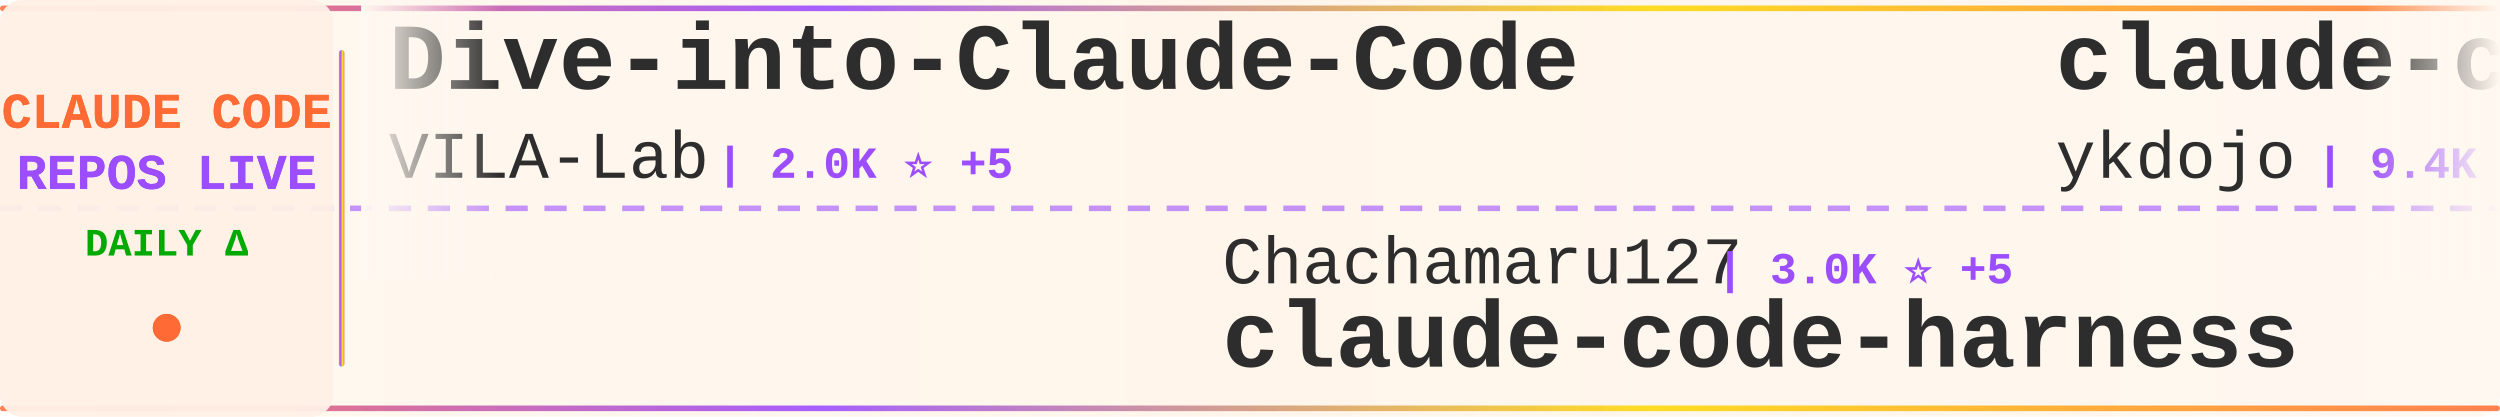
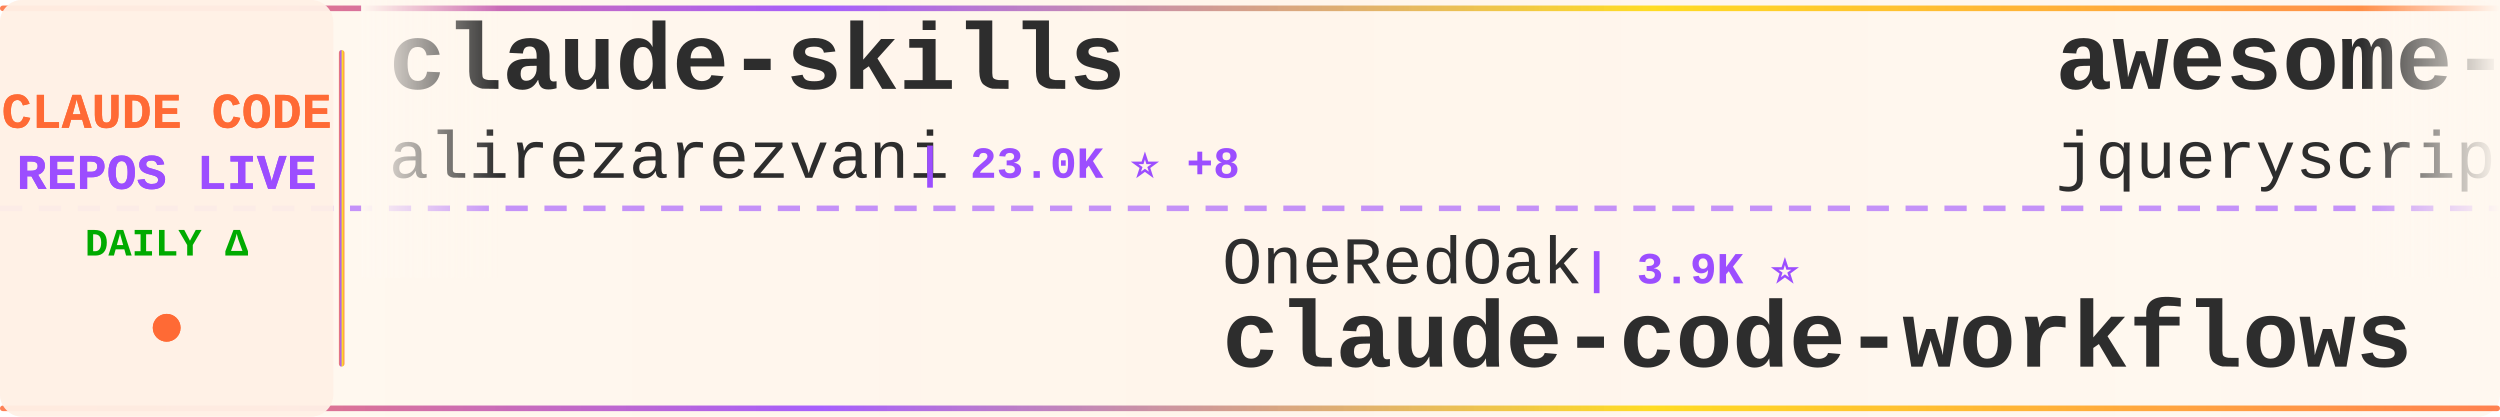
<svg xmlns="http://www.w3.org/2000/svg" width="900" height="150">
  <defs>
    <linearGradient id="tickerBg" x1="0%" y1="0%" x2="100%" y2="0%">
      <stop offset="0%" style="stop-color:#fff8f0;stop-opacity:0.98" />
      <stop offset="50%" style="stop-color:#fff5eb;stop-opacity:1" />
      <stop offset="100%" style="stop-color:#fff8f0;stop-opacity:0.98" />
    </linearGradient>
    <linearGradient id="borderGrad" x1="0%" y1="0%" x2="100%" y2="0%">
      <stop offset="0%" style="stop-color:#FF6B35;stop-opacity:0.85">
        <animate attributeName="stop-opacity" values="0.85;1;0.85" dur="2s" repeatCount="indefinite" />
      </stop>
      <stop offset="33%" style="stop-color:#9C4EFF;stop-opacity:0.9">
        <animate attributeName="stop-opacity" values="0.9;1;0.9" dur="2.2s" repeatCount="indefinite" />
      </stop>
      <stop offset="66%" style="stop-color:#FFD700;stop-opacity:0.85">
        <animate attributeName="stop-opacity" values="0.85;1;0.85" dur="1.8s" repeatCount="indefinite" />
      </stop>
      <stop offset="100%" style="stop-color:#FF6B35;stop-opacity:0.85">
        <animate attributeName="stop-opacity" values="0.85;1;0.85" dur="2s" repeatCount="indefinite" />
      </stop>
    </linearGradient>
    <filter id="textGlow">
      <feGaussianBlur stdDeviation="0.15" result="coloredBlur" />
      <feMerge>
        <feMergeNode in="coloredBlur" />
        <feMergeNode in="SourceGraphic" />
      </feMerge>
    </filter>
    <filter id="metricGlow">
      <feGaussianBlur stdDeviation="0.2" result="coloredBlur" />
      <feMerge>
        <feMergeNode in="coloredBlur" />
        <feMergeNode in="SourceGraphic" />
      </feMerge>
    </filter>
    <linearGradient id="leftFade" x1="0%" y1="0%" x2="100%" y2="0%">
      <stop offset="0%" style="stop-color:#fff8f0;stop-opacity:1" />
      <stop offset="100%" style="stop-color:#fff8f0;stop-opacity:0" />
    </linearGradient>
    <linearGradient id="rightFade" x1="0%" y1="0%" x2="100%" y2="0%">
      <stop offset="0%" style="stop-color:#fff8f0;stop-opacity:0" />
      <stop offset="100%" style="stop-color:#fff8f0;stop-opacity:1" />
    </linearGradient>
  </defs>
  <rect width="900" height="150" fill="url(#tickerBg)" rx="8" />
  <rect x="0" y="2" width="900" height="2" fill="url(#borderGrad)" rx="1" />
  <rect x="0" y="146" width="900" height="2" fill="url(#borderGrad)" rx="1" />
  <line x1="0" y1="75" x2="900" y2="75" stroke="#9C4EFF" stroke-width="2" stroke-dasharray="8 6" opacity="0.6" />
  <rect x="0" y="0" width="120" height="150" fill="#fff0e6" opacity="0.95" rx="8" />
  <text x="60" y="46" font-family="'Courier New', monospace" font-size="18" font-weight="bold" fill="#FF6B35" text-anchor="middle" filter="url(#textGlow)">
    CLAUDE CODE
  </text>
  <text x="60" y="68" font-family="'Courier New', monospace" font-size="18" font-weight="bold" fill="#9C4EFF" text-anchor="middle" filter="url(#textGlow)">
    REPOS LIVE
  </text>
  <text x="60" y="92" font-family="'Courier New', monospace" font-size="14" font-weight="bold" fill="#00aa00" text-anchor="middle">
    DAILY Δ
  </text>
  <circle cx="60" cy="118" r="5" fill="#FF6B35" filter="url(#metricGlow)">
    <animate attributeName="r" values="4;6;4" dur="1.5s" repeatCount="indefinite" />
    <animate attributeName="opacity" values="0.6;1;0.6" dur="1.5s" repeatCount="indefinite" />
  </circle>
  <rect x="122" y="18" width="2" height="114" fill="url(#borderGrad)" rx="1" />
  <clipPath id="tickerClip">
    <rect x="130" y="0" width="770" height="150" />
  </clipPath>
  <g clip-path="url(#tickerClip)">
    <g id="tickerItems">
      <animateTransform attributeName="transform" attributeType="XML" type="translate" from="0 0" to="-3000 0" dur="54s" repeatCount="indefinite" />
      <g transform="translate(0, 0)">
-         <text x="140" y="32" font-family="'Courier New', monospace" font-size="34" font-weight="bold" fill="#2d2d2d">Dive-into-Claude-Code</text>
-         <text x="140" y="64" font-family="'Courier New', monospace" font-size="24" font-weight="normal" fill="#2d2d2d" opacity="1.0">VILA-Lab</text>
-         <text x="258" y="64" font-family="'Courier New', monospace" font-size="16" font-weight="bold" fill="#9C4EFF"> | 2.0K ⭐ +5</text>
+         <text x="140" y="32" font-family="'Courier New', monospace" font-size="34" font-weight="bold" fill="#2d2d2d">claude-skills</text>
+         <text x="140" y="64" font-family="'Courier New', monospace" font-size="24" font-weight="normal" fill="#2d2d2d" opacity="1.0">alirezarezvani</text>
+         <text x="330" y="64" font-family="'Courier New', monospace" font-size="16" font-weight="bold" fill="#9C4EFF"> | 23.0K ⭐ +8</text>
      </g>
      <g transform="translate(300, 0)">
-         <text x="140" y="102" font-family="'Courier New', monospace" font-size="24" font-weight="normal" fill="#2d2d2d" opacity="1.0">Chachamaru127</text>
-         <text x="318" y="102" font-family="'Courier New', monospace" font-size="16" font-weight="bold" fill="#9C4EFF"> | 3.0K ⭐ +5</text>
-         <text x="140" y="132" font-family="'Courier New', monospace" font-size="34" font-weight="bold" fill="#2d2d2d">claude-code-harness</text>
+         <text x="140" y="102" font-family="'Courier New', monospace" font-size="24" font-weight="normal" fill="#2d2d2d" opacity="1.0">OneRedOak</text>
+         <text x="270" y="102" font-family="'Courier New', monospace" font-size="16" font-weight="bold" fill="#9C4EFF"> | 3.9K ⭐</text>
+         <text x="140" y="132" font-family="'Courier New', monospace" font-size="34" font-weight="bold" fill="#2d2d2d">claude-code-workflows</text>
      </g>
      <g transform="translate(600, 0)">
-         <text x="140" y="32" font-family="'Courier New', monospace" font-size="34" font-weight="bold" fill="#2d2d2d">claude-code-tips</text>
-         <text x="140" y="64" font-family="'Courier New', monospace" font-size="24" font-weight="normal" fill="#2d2d2d" opacity="1.0">ykdojo</text>
-         <text x="234" y="64" font-family="'Courier New', monospace" font-size="16" font-weight="bold" fill="#9C4EFF"> | 9.4K ⭐ +26</text>
+         <text x="140" y="32" font-family="'Courier New', monospace" font-size="34" font-weight="bold" fill="#2d2d2d">awesome-claude-code</text>
+         <text x="140" y="64" font-family="'Courier New', monospace" font-size="24" font-weight="normal" fill="#2d2d2d" opacity="1.0">jqueryscript</text>
+         <text x="306" y="64" font-family="'Courier New', monospace" font-size="16" font-weight="bold" fill="#9C4EFF"> | 473 ⭐</text>
      </g>
      <g transform="translate(900, 0)">
-         <text x="140" y="102" font-family="'Courier New', monospace" font-size="24" font-weight="normal" fill="#2d2d2d" opacity="1.0">jqueryscript</text>
-         <text x="306" y="102" font-family="'Courier New', monospace" font-size="16" font-weight="bold" fill="#9C4EFF"> | 473 ⭐ +1</text>
-         <text x="140" y="132" font-family="'Courier New', monospace" font-size="34" font-weight="bold" fill="#2d2d2d">awesome-claude-code</text>
+         <text x="140" y="102" font-family="'Courier New', monospace" font-size="24" font-weight="normal" fill="#2d2d2d" opacity="1.0">anthropics</text>
+         <text x="282" y="102" font-family="'Courier New', monospace" font-size="16" font-weight="bold" fill="#9C4EFF"> | 8.4K ⭐ +1</text>
+         <text x="140" y="132" font-family="'Courier New', monospace" font-size="34" font-weight="bold" fill="#2d2d2d">claude-code-action</text>
      </g>
      <g transform="translate(1200, 0)">
-         <text x="140" y="32" font-family="'Courier New', monospace" font-size="34" font-weight="bold" fill="#2d2d2d">Open-ClaudeCode</text>
-         <text x="140" y="64" font-family="'Courier New', monospace" font-size="24" font-weight="normal" fill="#2d2d2d" opacity="1.0">LING71671</text>
-         <text x="270" y="64" font-family="'Courier New', monospace" font-size="16" font-weight="bold" fill="#9C4EFF"> | 926 ⭐ +1</text>
+         <text x="140" y="32" font-family="'Courier New', monospace" font-size="34" font-weight="bold" fill="#2d2d2d">claude-code-guide</text>
+         <text x="140" y="64" font-family="'Courier New', monospace" font-size="24" font-weight="normal" fill="#2d2d2d" opacity="1.0">zebbern</text>
+         <text x="246" y="64" font-family="'Courier New', monospace" font-size="16" font-weight="bold" fill="#9C4EFF"> | 4.4K ⭐</text>
      </g>
      <g transform="translate(1500, 0)">
-         <text x="140" y="102" font-family="'Courier New', monospace" font-size="24" font-weight="normal" fill="#2d2d2d" opacity="1.0">pedrohcgs</text>
-         <text x="270" y="102" font-family="'Courier New', monospace" font-size="16" font-weight="bold" fill="#9C4EFF"> | 1.4K ⭐ +1</text>
-         <text x="140" y="132" font-family="'Courier New', monospace" font-size="34" font-weight="bold" fill="#2d2d2d">claude-code-my-workflow</text>
+         <text x="140" y="102" font-family="'Courier New', monospace" font-size="24" font-weight="normal" fill="#2d2d2d" opacity="1.0">asgeirtj</text>
+         <text x="258" y="102" font-family="'Courier New', monospace" font-size="16" font-weight="bold" fill="#9C4EFF"> | 59.7K ⭐ +26</text>
+         <text x="140" y="132" font-family="'Courier New', monospace" font-size="34" font-weight="bold" fill="#2d2d2d">system_prompts_leaks</text>
      </g>
      <g transform="translate(1800, 0)">
-         <text x="140" y="32" font-family="'Courier New', monospace" font-size="34" font-weight="bold" fill="#2d2d2d">claude-code-infrastructu...</text>
-         <text x="140" y="64" font-family="'Courier New', monospace" font-size="24" font-weight="normal" fill="#2d2d2d" opacity="1.0">diet103</text>
-         <text x="246" y="64" font-family="'Courier New', monospace" font-size="16" font-weight="bold" fill="#9C4EFF"> | 10.0K ⭐ +6</text>
+         <text x="140" y="32" font-family="'Courier New', monospace" font-size="34" font-weight="bold" fill="#2d2d2d">claude-code-analysis</text>
+         <text x="140" y="64" font-family="'Courier New', monospace" font-size="24" font-weight="normal" fill="#2d2d2d" opacity="1.0">liuup</text>
+         <text x="222" y="64" font-family="'Courier New', monospace" font-size="16" font-weight="bold" fill="#9C4EFF"> | 3.6K ⭐ +1</text>
      </g>
      <g transform="translate(2100, 0)">
-         <text x="140" y="102" font-family="'Courier New', monospace" font-size="24" font-weight="normal" fill="#2d2d2d" opacity="1.0">Donchitos</text>
-         <text x="270" y="102" font-family="'Courier New', monospace" font-size="16" font-weight="bold" fill="#9C4EFF"> | 23.3K ⭐ +35</text>
-         <text x="140" y="132" font-family="'Courier New', monospace" font-size="34" font-weight="bold" fill="#2d2d2d">Claude-Code-Game-Studios</text>
+         <text x="140" y="102" font-family="'Courier New', monospace" font-size="24" font-weight="normal" fill="#2d2d2d" opacity="1.0">anthropics</text>
+         <text x="282" y="102" font-family="'Courier New', monospace" font-size="16" font-weight="bold" fill="#9C4EFF"> | 163.3K ⭐ +28</text>
+         <text x="140" y="132" font-family="'Courier New', monospace" font-size="34" font-weight="bold" fill="#2d2d2d">skills</text>
      </g>
      <g transform="translate(2400, 0)">
-         <text x="140" y="32" font-family="'Courier New', monospace" font-size="34" font-weight="bold" fill="#2d2d2d">oh-my-claudecode</text>
-         <text x="140" y="64" font-family="'Courier New', monospace" font-size="24" font-weight="normal" fill="#2d2d2d" opacity="1.0">Yeachan-Heo</text>
-         <text x="294" y="64" font-family="'Courier New', monospace" font-size="16" font-weight="bold" fill="#9C4EFF"> | 38.0K ⭐ +37</text>
+         <text x="140" y="32" font-family="'Courier New', monospace" font-size="34" font-weight="bold" fill="#2d2d2d">claude-coder</text>
+         <text x="140" y="64" font-family="'Courier New', monospace" font-size="24" font-weight="normal" fill="#2d2d2d" opacity="1.0">kodu-ai</text>
+         <text x="246" y="64" font-family="'Courier New', monospace" font-size="16" font-weight="bold" fill="#9C4EFF"> | 5.3K ⭐</text>
      </g>
      <g transform="translate(2700, 0)">
-         <text x="140" y="102" font-family="'Courier New', monospace" font-size="24" font-weight="normal" fill="#2d2d2d" opacity="1.0">ChrisWiles</text>
-         <text x="282" y="102" font-family="'Courier New', monospace" font-size="16" font-weight="bold" fill="#9C4EFF"> | 6.0K ⭐ +2</text>
-         <text x="140" y="132" font-family="'Courier New', monospace" font-size="34" font-weight="bold" fill="#2d2d2d">claude-code-showcase</text>
+         <text x="140" y="102" font-family="'Courier New', monospace" font-size="24" font-weight="normal" fill="#2d2d2d" opacity="1.0">ChinaSiro</text>
+         <text x="270" y="102" font-family="'Courier New', monospace" font-size="16" font-weight="bold" fill="#9C4EFF"> | 9.6K ⭐</text>
+         <text x="140" y="132" font-family="'Courier New', monospace" font-size="34" font-weight="bold" fill="#2d2d2d">claude-code-sourcemap</text>
      </g>
      <g transform="translate(3000, 0)">
-         <text x="140" y="32" font-family="'Courier New', monospace" font-size="34" font-weight="bold" fill="#2d2d2d">Dive-into-Claude-Code</text>
-         <text x="140" y="64" font-family="'Courier New', monospace" font-size="24" font-weight="normal" fill="#2d2d2d" opacity="1.0">VILA-Lab</text>
-         <text x="258" y="64" font-family="'Courier New', monospace" font-size="16" font-weight="bold" fill="#9C4EFF"> | 2.0K ⭐ +5</text>
+         <text x="140" y="32" font-family="'Courier New', monospace" font-size="34" font-weight="bold" fill="#2d2d2d">claude-skills</text>
+         <text x="140" y="64" font-family="'Courier New', monospace" font-size="24" font-weight="normal" fill="#2d2d2d" opacity="1.0">alirezarezvani</text>
+         <text x="330" y="64" font-family="'Courier New', monospace" font-size="16" font-weight="bold" fill="#9C4EFF"> | 23.0K ⭐ +8</text>
      </g>
      <g transform="translate(3300, 0)">
-         <text x="140" y="102" font-family="'Courier New', monospace" font-size="24" font-weight="normal" fill="#2d2d2d" opacity="1.0">Chachamaru127</text>
-         <text x="318" y="102" font-family="'Courier New', monospace" font-size="16" font-weight="bold" fill="#9C4EFF"> | 3.0K ⭐ +5</text>
-         <text x="140" y="132" font-family="'Courier New', monospace" font-size="34" font-weight="bold" fill="#2d2d2d">claude-code-harness</text>
+         <text x="140" y="102" font-family="'Courier New', monospace" font-size="24" font-weight="normal" fill="#2d2d2d" opacity="1.0">OneRedOak</text>
+         <text x="270" y="102" font-family="'Courier New', monospace" font-size="16" font-weight="bold" fill="#9C4EFF"> | 3.9K ⭐</text>
+         <text x="140" y="132" font-family="'Courier New', monospace" font-size="34" font-weight="bold" fill="#2d2d2d">claude-code-workflows</text>
      </g>
      <g transform="translate(3600, 0)">
-         <text x="140" y="32" font-family="'Courier New', monospace" font-size="34" font-weight="bold" fill="#2d2d2d">claude-code-tips</text>
-         <text x="140" y="64" font-family="'Courier New', monospace" font-size="24" font-weight="normal" fill="#2d2d2d" opacity="1.0">ykdojo</text>
-         <text x="234" y="64" font-family="'Courier New', monospace" font-size="16" font-weight="bold" fill="#9C4EFF"> | 9.4K ⭐ +26</text>
+         <text x="140" y="32" font-family="'Courier New', monospace" font-size="34" font-weight="bold" fill="#2d2d2d">awesome-claude-code</text>
+         <text x="140" y="64" font-family="'Courier New', monospace" font-size="24" font-weight="normal" fill="#2d2d2d" opacity="1.0">jqueryscript</text>
+         <text x="306" y="64" font-family="'Courier New', monospace" font-size="16" font-weight="bold" fill="#9C4EFF"> | 473 ⭐</text>
      </g>
      <g transform="translate(3900, 0)">
-         <text x="140" y="102" font-family="'Courier New', monospace" font-size="24" font-weight="normal" fill="#2d2d2d" opacity="1.0">jqueryscript</text>
-         <text x="306" y="102" font-family="'Courier New', monospace" font-size="16" font-weight="bold" fill="#9C4EFF"> | 473 ⭐ +1</text>
-         <text x="140" y="132" font-family="'Courier New', monospace" font-size="34" font-weight="bold" fill="#2d2d2d">awesome-claude-code</text>
+         <text x="140" y="102" font-family="'Courier New', monospace" font-size="24" font-weight="normal" fill="#2d2d2d" opacity="1.0">anthropics</text>
+         <text x="282" y="102" font-family="'Courier New', monospace" font-size="16" font-weight="bold" fill="#9C4EFF"> | 8.4K ⭐ +1</text>
+         <text x="140" y="132" font-family="'Courier New', monospace" font-size="34" font-weight="bold" fill="#2d2d2d">claude-code-action</text>
      </g>
    </g>
  </g>
  <rect x="130" y="0" width="50" height="100" fill="url(#leftFade)" />
  <rect x="850" y="0" width="50" height="100" fill="url(#rightFade)" />
</svg>
